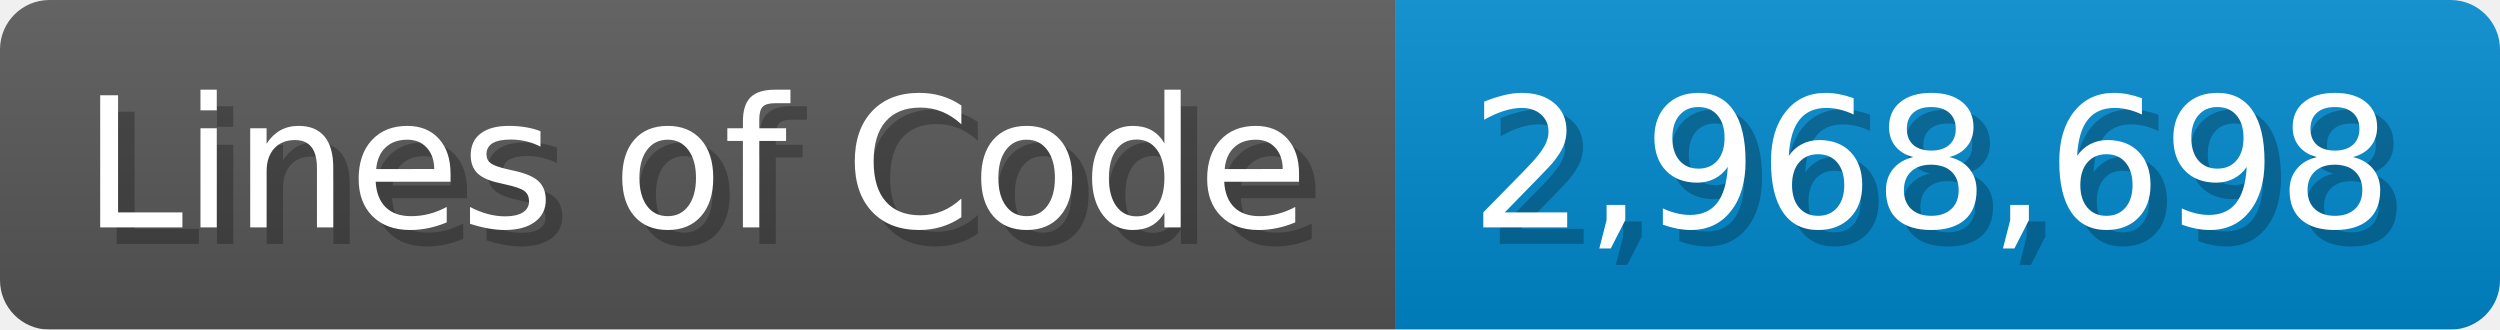
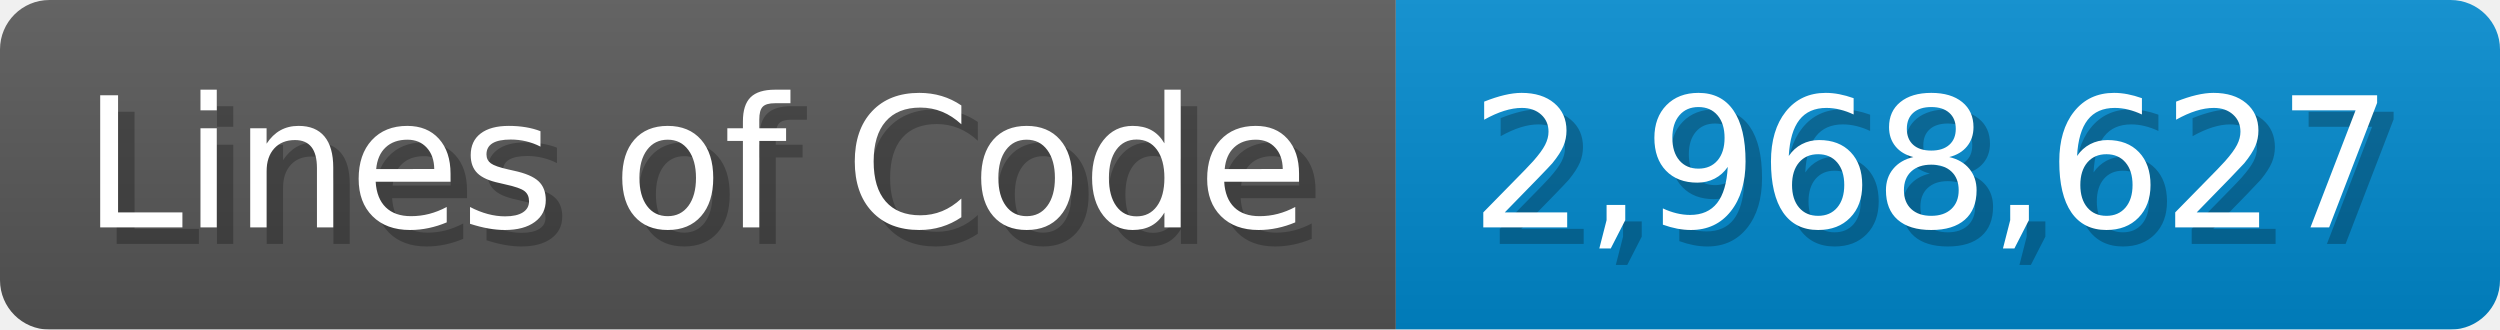
<svg xmlns="http://www.w3.org/2000/svg" width="151.7" height="20" viewBox="0 0 1517 200">
  <linearGradient id="a" x2="0" y2="100%">
    <stop offset="0" stop-opacity=".1" stop-color="#EEE" />
    <stop offset="1" stop-opacity=".1" />
  </linearGradient>
  <mask id="m">
    <rect width="1517" height="200" rx="30" fill="#FFF" />
  </mask>
  <g mask="url(#m)">
    <rect width="847" height="200" fill="#555" />
    <rect width="670" height="200" fill="#08C" x="847" />
    <rect width="1517" height="200" fill="url(#a)" />
  </g>
  <g fill="#fff" text-anchor="start" font-family="Verdana,DejaVu Sans,sans-serif" font-size="110">
    <text x="60" y="148" textLength="747" fill="#000" opacity="0.25">Lines of Code</text>
    <text x="50" y="138" textLength="747">Lines of Code</text>
-     <text x="902" y="148" textLength="570" fill="#000" opacity="0.25">2,968,698</text>
-     <text x="892" y="138" textLength="570">2,968,698</text>
+     <text x="902" y="148" textLength="570" fill="#000" opacity="0.25">2,968,627</text>
+     <text x="892" y="138" textLength="570">2,968,627</text>
  </g>
</svg>
